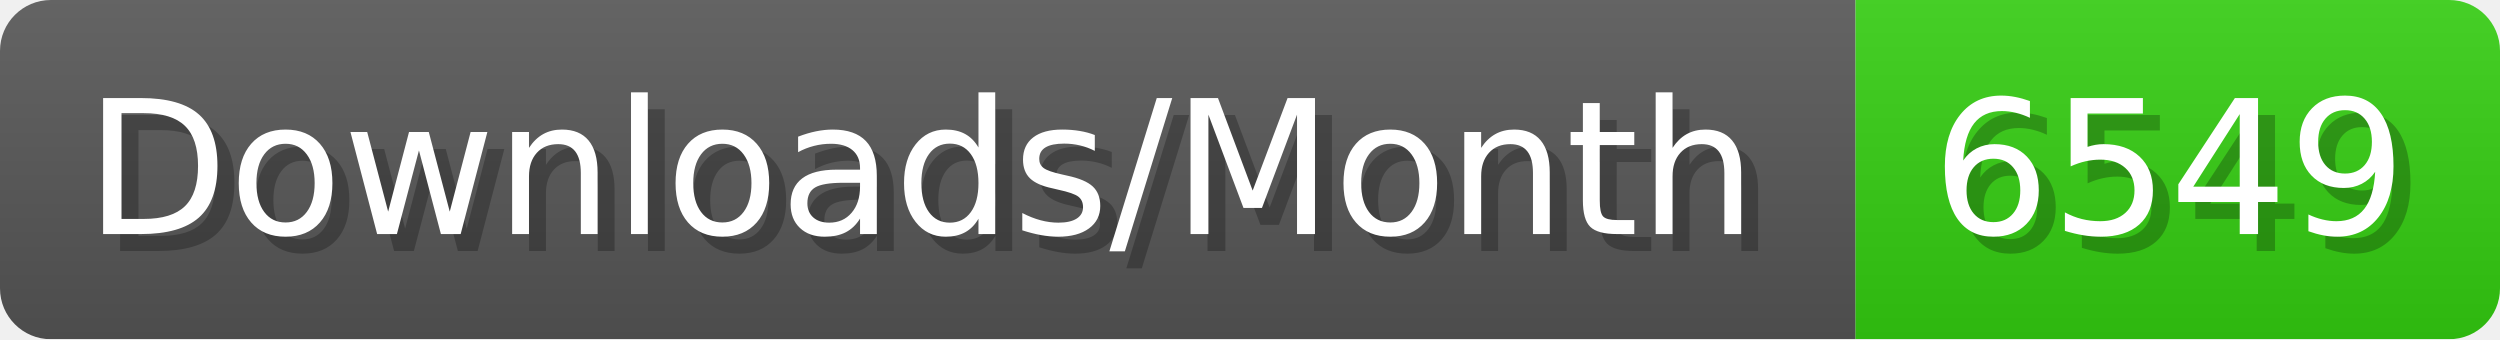
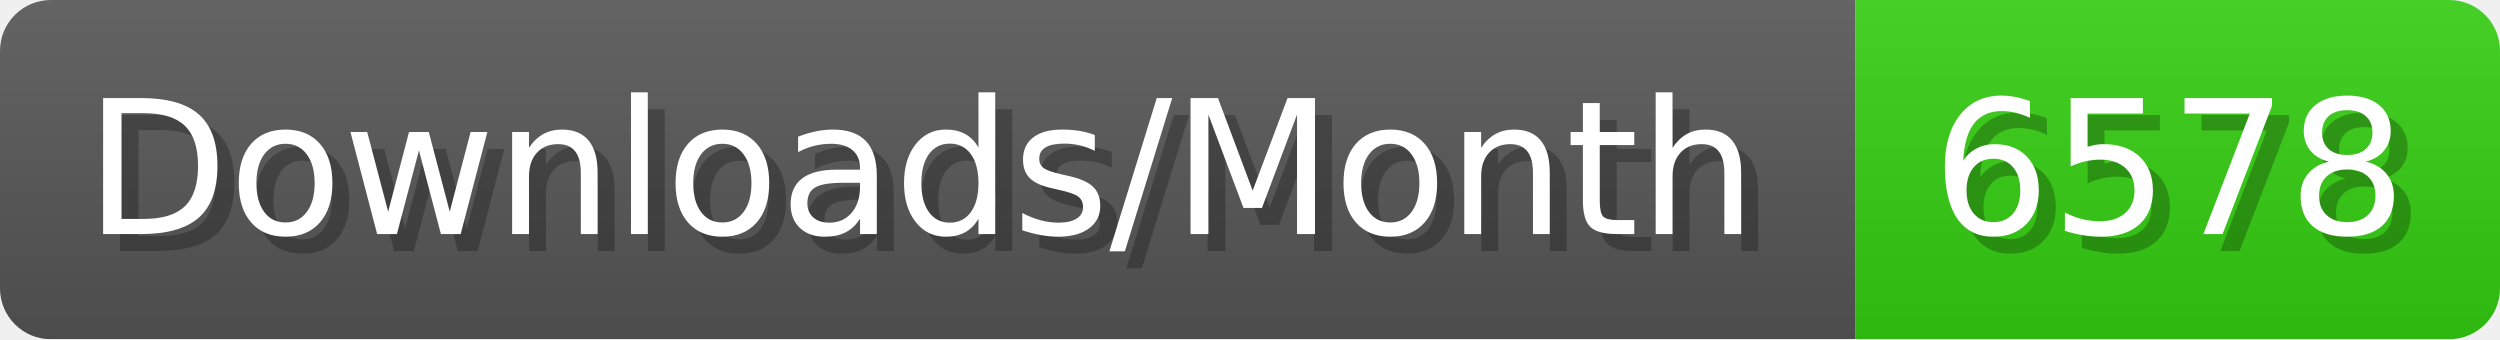
- <svg xmlns="http://www.w3.org/2000/svg" width="147.4" height="20" viewBox="0 0 1474 200" role="img" aria-label="Downloads/Month: 6549">
+ <svg xmlns="http://www.w3.org/2000/svg" width="147.4" height="20" viewBox="0 0 1474 200" role="img" aria-label="Downloads/Month: 6578">
  <linearGradient id="YlXUI" x2="0" y2="100%">
    <stop offset="0" stop-opacity=".1" stop-color="#EEE" />
    <stop offset="1" stop-opacity=".1" />
  </linearGradient>
  <mask id="JHhop">
    <rect width="1474" height="200" rx="30" fill="#FFF" />
  </mask>
  <g mask="url(#JHhop)">
    <rect width="1094" height="200" fill="#555" />
    <rect width="380" height="200" fill="#3C1" x="1094" />
    <rect width="1474" height="200" fill="url(#YlXUI)" />
  </g>
  <g aria-hidden="true" fill="#fff" text-anchor="start" font-family="Verdana,DejaVu Sans,sans-serif" font-size="110">
    <text x="60" y="148" textLength="994" fill="#000" opacity="0.25">Downloads/Month</text>
    <text x="50" y="138" textLength="994">Downloads/Month</text>
-     <text x="1149" y="148" textLength="280" fill="#000" opacity="0.25">6549</text>
-     <text x="1139" y="138" textLength="280">6549</text>
+     <text x="1149" y="148" textLength="280" fill="#000" opacity="0.25">6578</text>
+     <text x="1139" y="138" textLength="280">6578</text>
  </g>
</svg>
